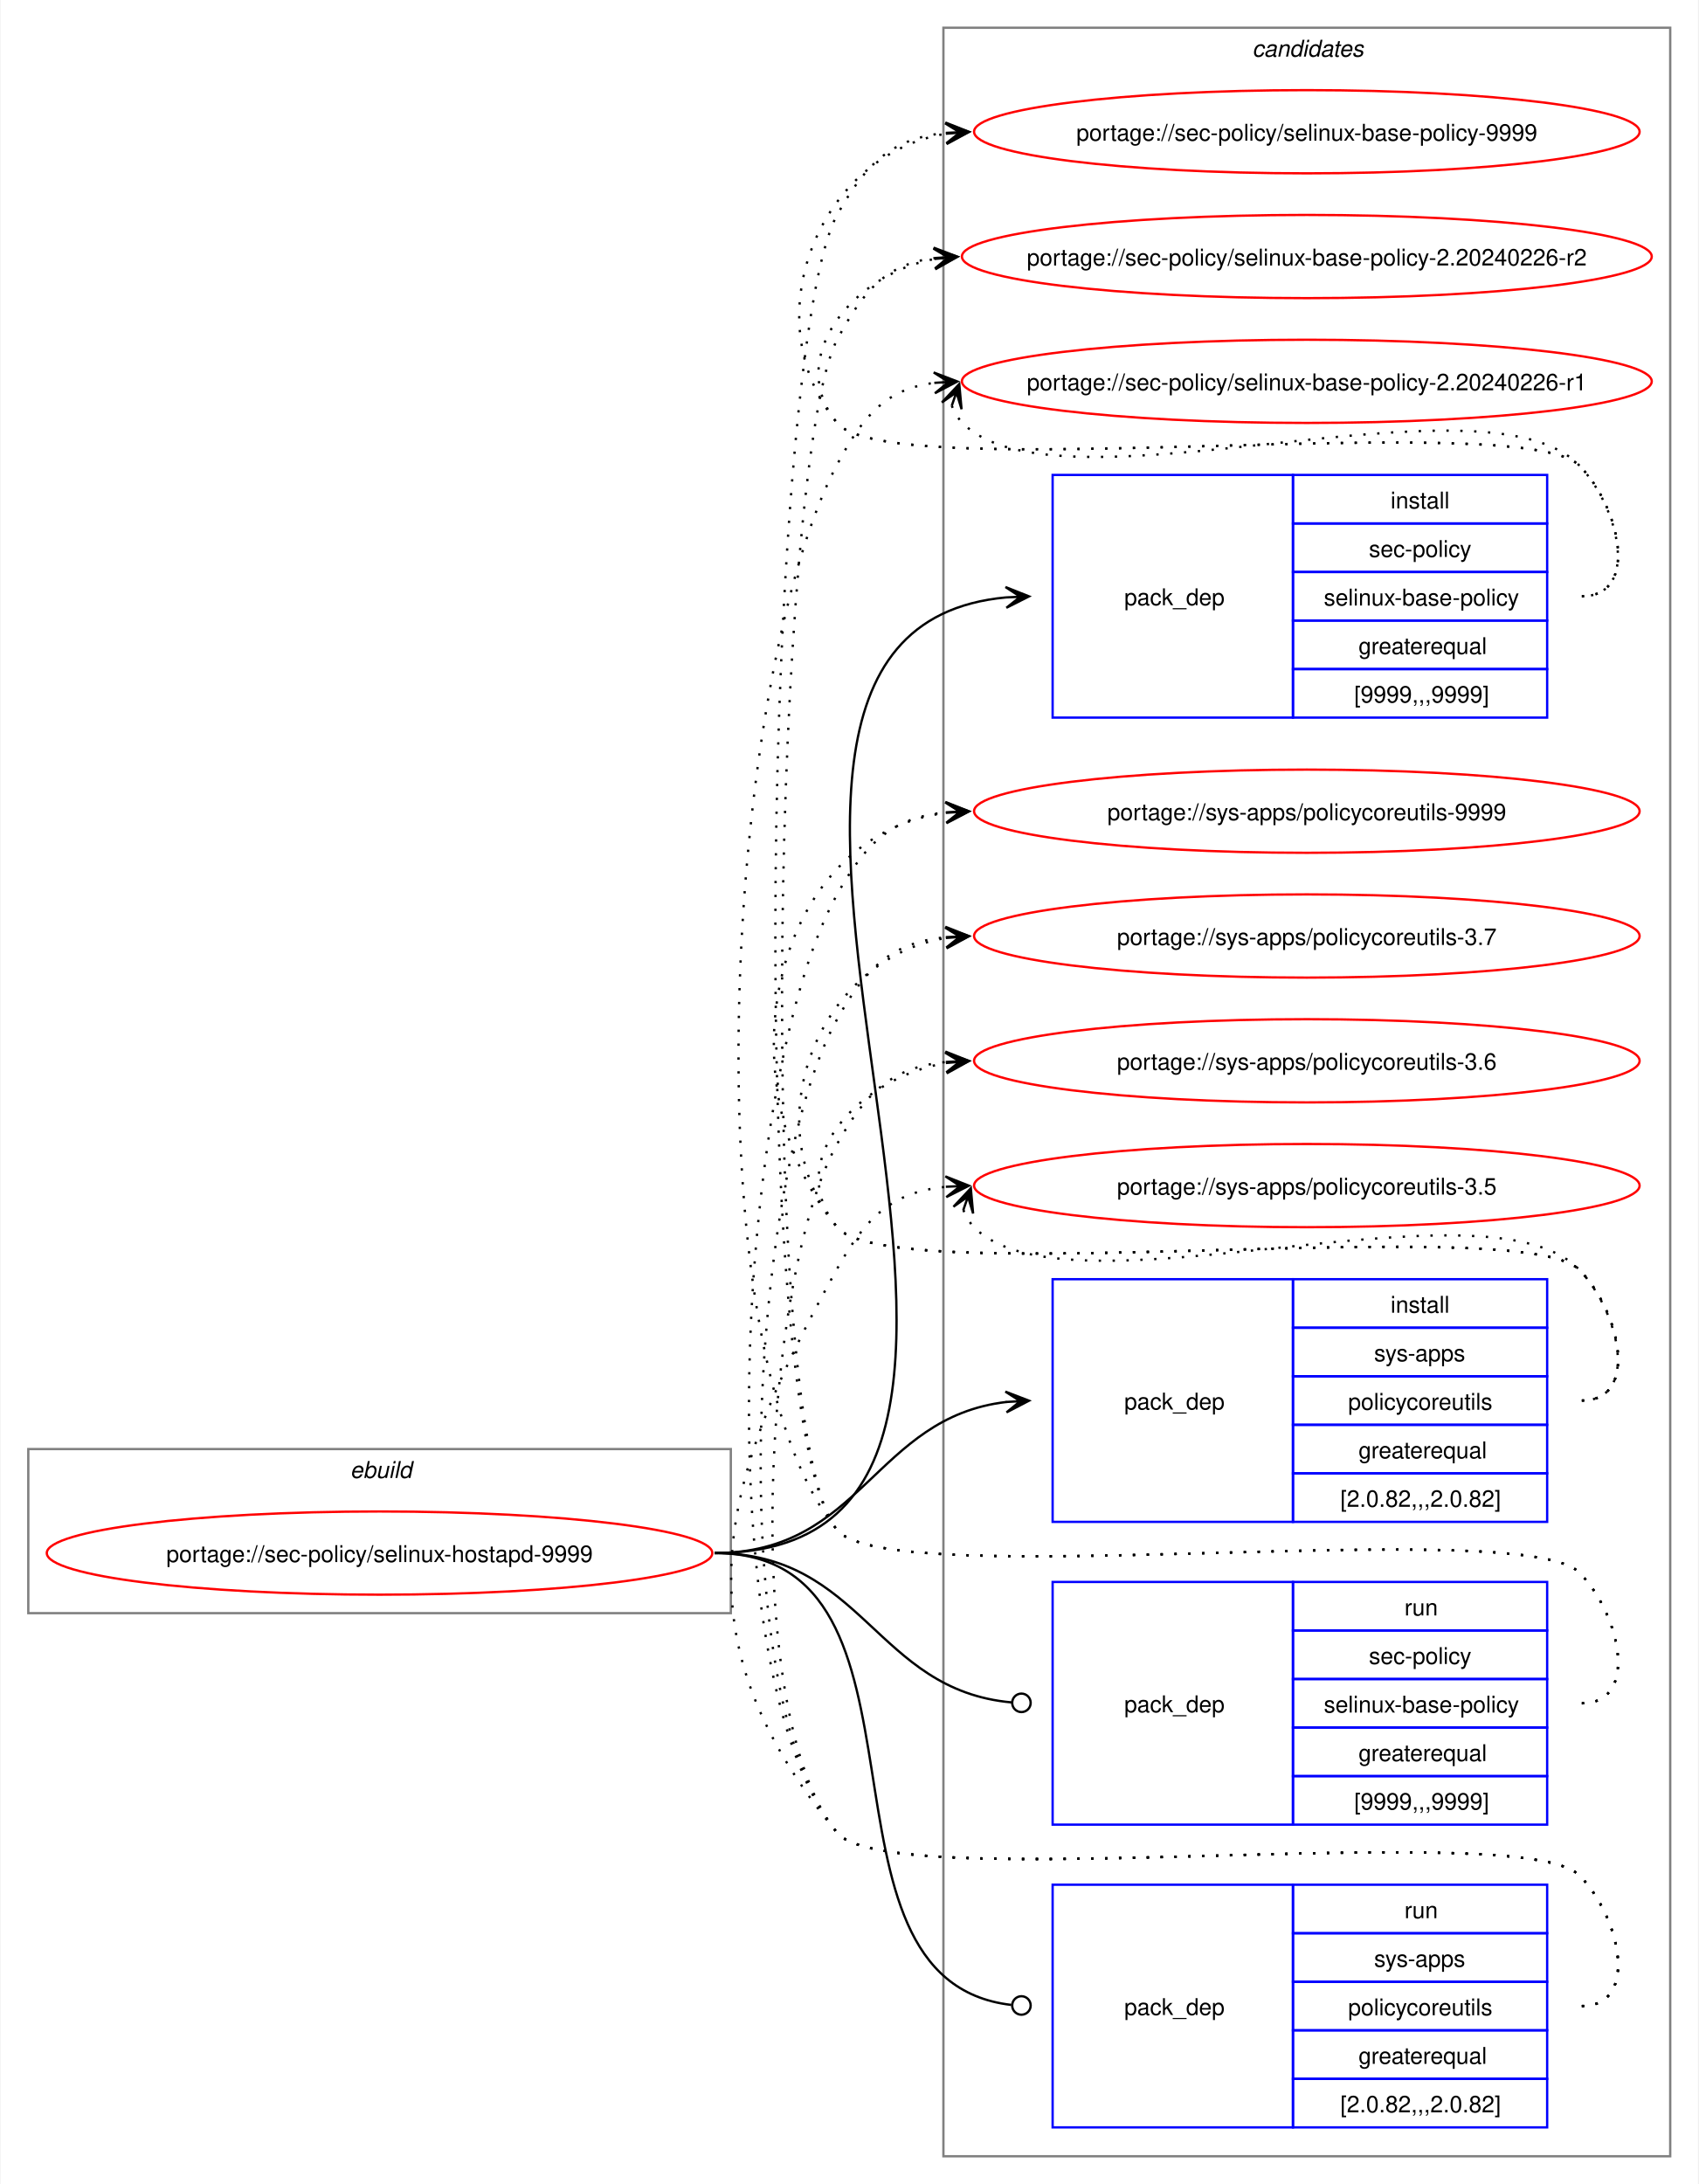
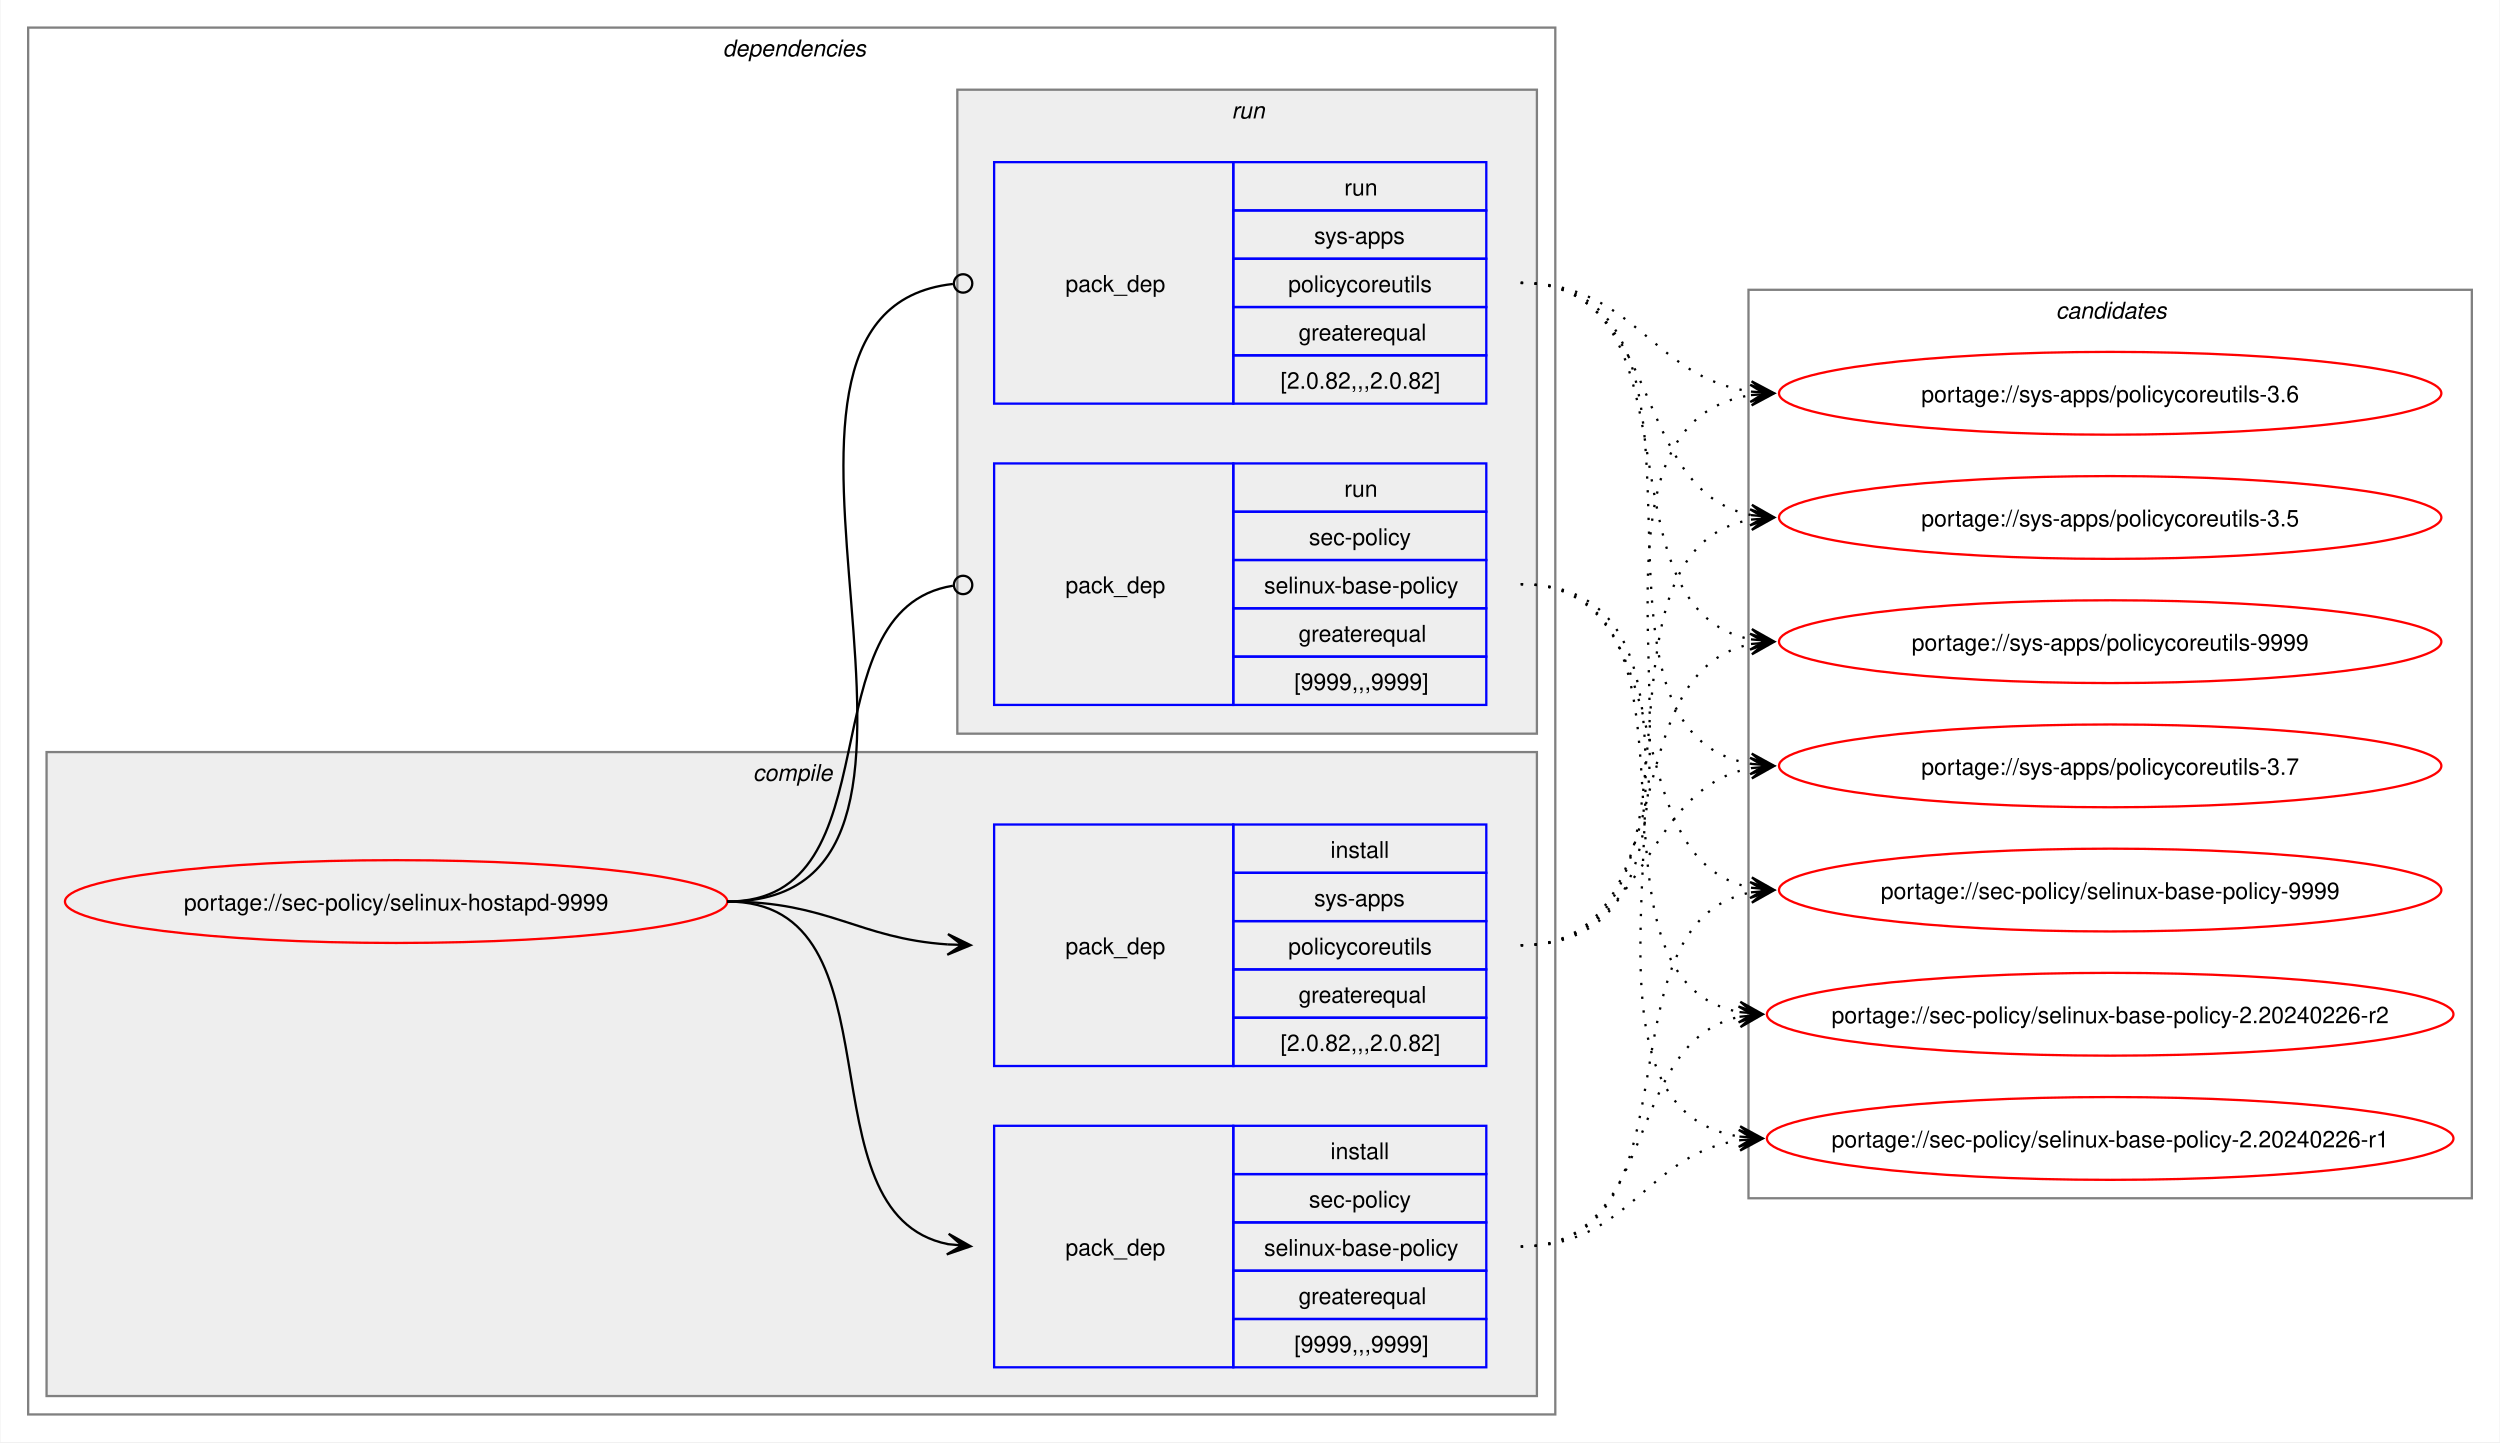
- <svg xmlns="http://www.w3.org/2000/svg" xmlns:xlink="http://www.w3.org/1999/xlink" width="735pt" height="945pt" viewBox="0.00 0.00 734.51 945.00">
-   <g id="graph0" class="graph" transform="scale(1 1) rotate(0) translate(4 941)">
-     <polygon fill="white" stroke="none" points="-4,4 -4,-941 730.51,-941 730.51,4 -4,4" />
+ <svg xmlns="http://www.w3.org/2000/svg" xmlns:xlink="http://www.w3.org/1999/xlink" width="1087pt" height="627pt" viewBox="0.00 0.00 1086.51 627.00">
+   <g id="graph0" class="graph" transform="scale(1 1) rotate(0) translate(4 623)">
+     <polygon fill="white" stroke="none" points="-4,4 -4,-623 1082.51,-623 1082.51,4 -4,4" />
+     <g id="clust2" class="cluster">
+       <polygon fill="none" stroke="gray" points="8,-8 8,-611 672,-611 672,-8 8,-8" />
+       <text text-anchor="start" x="310" y="-598.5" font-family="Helvetica,sans-Serif" font-style="italic" font-size="10.00">dependencies</text>
+     </g>
+     <g id="clust3" class="cluster">
+       <polygon fill="#eeeeee" stroke="gray" points="16,-16 16,-296 664,-296 664,-16 16,-16" />
+       <text text-anchor="start" x="323.12" y="-283.5" font-family="Helvetica,sans-Serif" font-style="italic" font-size="10.00">compile</text>
+     </g>
+     <g id="clust7" class="cluster">
+       <polygon fill="#eeeeee" stroke="gray" points="412,-304 412,-584 664,-584 664,-304 412,-304" />
+       <text text-anchor="start" x="531.25" y="-571.5" font-family="Helvetica,sans-Serif" font-style="italic" font-size="10.00">run</text>
+     </g>
    <g id="clust10" class="cluster">
-       <polygon fill="none" stroke="gray" points="404,-8 404,-929 718.51,-929 718.51,-8 404,-8" />
-       <text text-anchor="start" x="537.63" y="-916.5" font-family="Helvetica,sans-Serif" font-style="italic" font-size="10.00">candidates</text>
-     </g>
-     <g id="clust1" class="cluster">
-       <polygon fill="none" stroke="gray" points="8,-243 8,-314 312,-314 312,-243 8,-243" />
-       <text text-anchor="start" x="147.25" y="-301.5" font-family="Helvetica,sans-Serif" font-style="italic" font-size="10.00">ebuild</text>
+       <polygon fill="none" stroke="gray" points="756,-102 756,-497 1070.51,-497 1070.51,-102 756,-102" />
+       <text text-anchor="start" x="889.63" y="-484.5" font-family="Helvetica,sans-Serif" font-style="italic" font-size="10.00">candidates</text>
    </g>
    <g id="node1" class="node">
      <g id="a_node1">
        <a xlink:href="../sec-policy/selinux-hostapd-9999.svg" xlink:title="portage://sec-policy/selinux-hostapd-9999">
-           <ellipse fill="none" stroke="red" cx="160" cy="-269" rx="144" ry="18" />
-           <text text-anchor="middle" x="160" y="-265.12" font-family="Helvetica,sans-Serif" font-size="10.00">portage://sec-policy/selinux-hostapd-9999</text>
+           <ellipse fill="none" stroke="red" cx="168" cy="-231" rx="144" ry="18" />
+           <text text-anchor="middle" x="168" y="-227.12" font-family="Helvetica,sans-Serif" font-size="10.00">portage://sec-policy/selinux-hostapd-9999</text>
        </a>
      </g>
    </g>
    <g id="node2" class="node">
-       <polygon fill="none" stroke="blue" points="451.26,-630.5 451.26,-735.5 555.26,-735.5 555.26,-630.5 451.26,-630.5" />
-       <text text-anchor="start" x="482.26" y="-679.12" font-family="Helvetica,sans-Serif" font-size="10.00">pack_dep</text>
-       <polygon fill="none" stroke="blue" points="555.26,-714.5 555.26,-735.5 665.26,-735.5 665.26,-714.5 555.26,-714.5" />
-       <text text-anchor="start" x="597.51" y="-721" font-family="Helvetica,sans-Serif" font-size="10.00">install</text>
-       <polygon fill="none" stroke="blue" points="555.26,-693.5 555.26,-714.5 665.26,-714.5 665.26,-693.5 555.26,-693.5" />
-       <text text-anchor="start" x="588.13" y="-700" font-family="Helvetica,sans-Serif" font-size="10.00">sec-policy</text>
-       <polygon fill="none" stroke="blue" points="555.26,-672.5 555.26,-693.5 665.26,-693.5 665.26,-672.5 555.26,-672.5" />
-       <text text-anchor="start" x="568.63" y="-679" font-family="Helvetica,sans-Serif" font-size="10.00">selinux-base-policy</text>
-       <polygon fill="none" stroke="blue" points="555.26,-651.5 555.26,-672.5 665.26,-672.5 665.26,-651.5 555.26,-651.5" />
-       <text text-anchor="start" x="583.63" y="-658" font-family="Helvetica,sans-Serif" font-size="10.00">greaterequal</text>
-       <polygon fill="none" stroke="blue" points="555.26,-630.5 555.26,-651.5 665.26,-651.5 665.26,-630.5 555.26,-630.5" />
-       <text text-anchor="start" x="581.76" y="-637" font-family="Helvetica,sans-Serif" font-size="10.00">[9999,,,9999]</text>
+       <polygon fill="none" stroke="blue" points="428,-28.5 428,-133.5 532,-133.5 532,-28.5 428,-28.5" />
+       <text text-anchor="start" x="459" y="-77.12" font-family="Helvetica,sans-Serif" font-size="10.00">pack_dep</text>
+       <polygon fill="none" stroke="blue" points="532,-112.5 532,-133.5 642,-133.5 642,-112.5 532,-112.5" />
+       <text text-anchor="start" x="574.25" y="-119" font-family="Helvetica,sans-Serif" font-size="10.00">install</text>
+       <polygon fill="none" stroke="blue" points="532,-91.5 532,-112.5 642,-112.5 642,-91.5 532,-91.5" />
+       <text text-anchor="start" x="564.87" y="-98" font-family="Helvetica,sans-Serif" font-size="10.00">sec-policy</text>
+       <polygon fill="none" stroke="blue" points="532,-70.5 532,-91.5 642,-91.5 642,-70.5 532,-70.5" />
+       <text text-anchor="start" x="545.37" y="-77" font-family="Helvetica,sans-Serif" font-size="10.00">selinux-base-policy</text>
+       <polygon fill="none" stroke="blue" points="532,-49.5 532,-70.5 642,-70.5 642,-49.5 532,-49.5" />
+       <text text-anchor="start" x="560.37" y="-56" font-family="Helvetica,sans-Serif" font-size="10.00">greaterequal</text>
+       <polygon fill="none" stroke="blue" points="532,-28.5 532,-49.5 642,-49.5 642,-28.5 532,-28.5" />
+       <text text-anchor="start" x="558.5" y="-35" font-family="Helvetica,sans-Serif" font-size="10.00">[9999,,,9999]</text>
    </g>
    <g id="edge1" class="edge">
-       <path fill="none" stroke="black" d="M305,-269C494.97,-269 258.26,-666.59 431.14,-682.51" />
-       <polygon fill="black" stroke="black" points="441.04,-682.95 430.85,-687 437.26,-682.78 431.05,-682.5 431.05,-682.5 431.05,-682.5 437.26,-682.78 431.25,-678.01 441.04,-682.95" />
+       <path fill="none" stroke="black" d="M312,-231C389.89,-231 342.32,-95.29 407.96,-82.04" />
+       <polygon fill="black" stroke="black" points="417.79,-81.11 408.25,-86.53 414.02,-81.47 407.83,-82.05 407.83,-82.05 407.83,-82.05 414.02,-81.47 407.41,-77.57 417.79,-81.11" />
    </g>
    <g id="node3" class="node">
-       <polygon fill="none" stroke="blue" points="451.26,-282.5 451.26,-387.5 555.26,-387.5 555.26,-282.5 451.26,-282.5" />
-       <text text-anchor="start" x="482.26" y="-331.12" font-family="Helvetica,sans-Serif" font-size="10.00">pack_dep</text>
-       <polygon fill="none" stroke="blue" points="555.26,-366.5 555.26,-387.5 665.26,-387.5 665.26,-366.5 555.26,-366.5" />
-       <text text-anchor="start" x="597.51" y="-373" font-family="Helvetica,sans-Serif" font-size="10.00">install</text>
-       <polygon fill="none" stroke="blue" points="555.26,-345.5 555.26,-366.5 665.26,-366.5 665.26,-345.5 555.26,-345.5" />
-       <text text-anchor="start" x="590.38" y="-352" font-family="Helvetica,sans-Serif" font-size="10.00">sys-apps</text>
-       <polygon fill="none" stroke="blue" points="555.26,-324.5 555.26,-345.5 665.26,-345.5 665.26,-324.5 555.26,-324.5" />
-       <text text-anchor="start" x="579.13" y="-331" font-family="Helvetica,sans-Serif" font-size="10.00">policycoreutils</text>
-       <polygon fill="none" stroke="blue" points="555.26,-303.5 555.26,-324.5 665.26,-324.5 665.26,-303.5 555.26,-303.5" />
-       <text text-anchor="start" x="583.63" y="-310" font-family="Helvetica,sans-Serif" font-size="10.00">greaterequal</text>
-       <polygon fill="none" stroke="blue" points="555.26,-282.5 555.26,-303.5 665.26,-303.5 665.26,-282.5 555.26,-282.5" />
-       <text text-anchor="start" x="575.76" y="-289" font-family="Helvetica,sans-Serif" font-size="10.00">[2.0.82,,,2.0.82]</text>
+       <polygon fill="none" stroke="blue" points="428,-159.5 428,-264.5 532,-264.5 532,-159.5 428,-159.5" />
+       <text text-anchor="start" x="459" y="-208.12" font-family="Helvetica,sans-Serif" font-size="10.00">pack_dep</text>
+       <polygon fill="none" stroke="blue" points="532,-243.5 532,-264.5 642,-264.5 642,-243.5 532,-243.5" />
+       <text text-anchor="start" x="574.25" y="-250" font-family="Helvetica,sans-Serif" font-size="10.00">install</text>
+       <polygon fill="none" stroke="blue" points="532,-222.5 532,-243.5 642,-243.5 642,-222.5 532,-222.5" />
+       <text text-anchor="start" x="567.12" y="-229" font-family="Helvetica,sans-Serif" font-size="10.00">sys-apps</text>
+       <polygon fill="none" stroke="blue" points="532,-201.5 532,-222.5 642,-222.5 642,-201.5 532,-201.5" />
+       <text text-anchor="start" x="555.87" y="-208" font-family="Helvetica,sans-Serif" font-size="10.00">policycoreutils</text>
+       <polygon fill="none" stroke="blue" points="532,-180.5 532,-201.5 642,-201.5 642,-180.5 532,-180.5" />
+       <text text-anchor="start" x="560.37" y="-187" font-family="Helvetica,sans-Serif" font-size="10.00">greaterequal</text>
+       <polygon fill="none" stroke="blue" points="532,-159.5 532,-180.5 642,-180.5 642,-159.5 532,-159.5" />
+       <text text-anchor="start" x="552.5" y="-166" font-family="Helvetica,sans-Serif" font-size="10.00">[2.0.82,,,2.0.82]</text>
    </g>
    <g id="edge2" class="edge">
-       <path fill="none" stroke="black" d="M305,-269C368.85,-269 374.14,-327.74 431.36,-334.39" />
-       <polygon fill="black" stroke="black" points="441.04,-334.93 430.8,-338.86 437.26,-334.72 431.05,-334.37 431.05,-334.37 431.05,-334.37 437.26,-334.72 431.31,-329.88 441.04,-334.93" />
+       <path fill="none" stroke="black" d="M312,-231C356.34,-231 368.74,-214.99 407.84,-212.36" />
+       <polygon fill="black" stroke="black" points="417.78,-212.04 407.93,-216.86 414,-212.16 407.79,-212.36 407.79,-212.36 407.79,-212.36 414,-212.16 407.64,-207.87 417.78,-212.04" />
    </g>
    <g id="node4" class="node">
-       <polygon fill="none" stroke="blue" points="451.26,-151.5 451.26,-256.5 555.26,-256.5 555.26,-151.5 451.26,-151.5" />
-       <text text-anchor="start" x="482.26" y="-200.12" font-family="Helvetica,sans-Serif" font-size="10.00">pack_dep</text>
-       <polygon fill="none" stroke="blue" points="555.26,-235.5 555.26,-256.5 665.26,-256.5 665.26,-235.5 555.26,-235.5" />
-       <text text-anchor="start" x="603.51" y="-242" font-family="Helvetica,sans-Serif" font-size="10.00">run</text>
-       <polygon fill="none" stroke="blue" points="555.26,-214.5 555.26,-235.5 665.26,-235.5 665.26,-214.5 555.26,-214.5" />
-       <text text-anchor="start" x="588.13" y="-221" font-family="Helvetica,sans-Serif" font-size="10.00">sec-policy</text>
-       <polygon fill="none" stroke="blue" points="555.26,-193.5 555.26,-214.5 665.26,-214.5 665.26,-193.5 555.26,-193.5" />
-       <text text-anchor="start" x="568.63" y="-200" font-family="Helvetica,sans-Serif" font-size="10.00">selinux-base-policy</text>
-       <polygon fill="none" stroke="blue" points="555.26,-172.5 555.26,-193.5 665.26,-193.5 665.26,-172.5 555.26,-172.5" />
-       <text text-anchor="start" x="583.63" y="-179" font-family="Helvetica,sans-Serif" font-size="10.00">greaterequal</text>
-       <polygon fill="none" stroke="blue" points="555.26,-151.5 555.26,-172.5 665.26,-172.5 665.26,-151.5 555.26,-151.5" />
-       <text text-anchor="start" x="581.76" y="-158" font-family="Helvetica,sans-Serif" font-size="10.00">[9999,,,9999]</text>
+       <polygon fill="none" stroke="blue" points="428,-316.5 428,-421.5 532,-421.5 532,-316.5 428,-316.5" />
+       <text text-anchor="start" x="459" y="-365.12" font-family="Helvetica,sans-Serif" font-size="10.00">pack_dep</text>
+       <polygon fill="none" stroke="blue" points="532,-400.5 532,-421.5 642,-421.5 642,-400.5 532,-400.5" />
+       <text text-anchor="start" x="580.25" y="-407" font-family="Helvetica,sans-Serif" font-size="10.00">run</text>
+       <polygon fill="none" stroke="blue" points="532,-379.5 532,-400.5 642,-400.5 642,-379.5 532,-379.5" />
+       <text text-anchor="start" x="564.87" y="-386" font-family="Helvetica,sans-Serif" font-size="10.00">sec-policy</text>
+       <polygon fill="none" stroke="blue" points="532,-358.5 532,-379.5 642,-379.5 642,-358.5 532,-358.5" />
+       <text text-anchor="start" x="545.37" y="-365" font-family="Helvetica,sans-Serif" font-size="10.00">selinux-base-policy</text>
+       <polygon fill="none" stroke="blue" points="532,-337.5 532,-358.5 642,-358.5 642,-337.5 532,-337.5" />
+       <text text-anchor="start" x="560.37" y="-344" font-family="Helvetica,sans-Serif" font-size="10.00">greaterequal</text>
+       <polygon fill="none" stroke="blue" points="532,-316.5 532,-337.5 642,-337.5 642,-316.5 532,-316.5" />
+       <text text-anchor="start" x="558.5" y="-323" font-family="Helvetica,sans-Serif" font-size="10.00">[9999,,,9999]</text>
    </g>
    <g id="edge3" class="edge">
-       <path fill="none" stroke="black" d="M305,-269C369.47,-269 374.42,-209.71 433.54,-204.38" />
-       <ellipse fill="none" stroke="black" cx="437.76" cy="-204.2" rx="4" ry="4" />
+       <path fill="none" stroke="black" d="M312,-231C386.43,-231 345.13,-357.91 410.07,-368.32" />
+       <ellipse fill="none" stroke="black" cx="414.51" cy="-368.66" rx="4" ry="4" />
    </g>
    <g id="node5" class="node">
-       <polygon fill="none" stroke="blue" points="451.26,-20.5 451.26,-125.5 555.26,-125.5 555.26,-20.5 451.26,-20.5" />
-       <text text-anchor="start" x="482.26" y="-69.12" font-family="Helvetica,sans-Serif" font-size="10.00">pack_dep</text>
-       <polygon fill="none" stroke="blue" points="555.26,-104.5 555.26,-125.5 665.26,-125.5 665.26,-104.5 555.26,-104.5" />
-       <text text-anchor="start" x="603.51" y="-111" font-family="Helvetica,sans-Serif" font-size="10.00">run</text>
-       <polygon fill="none" stroke="blue" points="555.26,-83.5 555.26,-104.5 665.26,-104.5 665.26,-83.5 555.26,-83.5" />
-       <text text-anchor="start" x="590.38" y="-90" font-family="Helvetica,sans-Serif" font-size="10.00">sys-apps</text>
-       <polygon fill="none" stroke="blue" points="555.26,-62.5 555.26,-83.5 665.26,-83.5 665.26,-62.5 555.26,-62.5" />
-       <text text-anchor="start" x="579.13" y="-69" font-family="Helvetica,sans-Serif" font-size="10.00">policycoreutils</text>
-       <polygon fill="none" stroke="blue" points="555.26,-41.5 555.26,-62.5 665.26,-62.5 665.26,-41.5 555.26,-41.5" />
-       <text text-anchor="start" x="583.63" y="-48" font-family="Helvetica,sans-Serif" font-size="10.00">greaterequal</text>
-       <polygon fill="none" stroke="blue" points="555.26,-20.5 555.26,-41.5 665.26,-41.5 665.26,-20.5 555.26,-20.5" />
-       <text text-anchor="start" x="575.76" y="-27" font-family="Helvetica,sans-Serif" font-size="10.00">[2.0.82,,,2.0.82]</text>
+       <polygon fill="none" stroke="blue" points="428,-447.5 428,-552.5 532,-552.5 532,-447.5 428,-447.5" />
+       <text text-anchor="start" x="459" y="-496.12" font-family="Helvetica,sans-Serif" font-size="10.00">pack_dep</text>
+       <polygon fill="none" stroke="blue" points="532,-531.5 532,-552.5 642,-552.5 642,-531.5 532,-531.5" />
+       <text text-anchor="start" x="580.25" y="-538" font-family="Helvetica,sans-Serif" font-size="10.00">run</text>
+       <polygon fill="none" stroke="blue" points="532,-510.5 532,-531.5 642,-531.5 642,-510.5 532,-510.5" />
+       <text text-anchor="start" x="567.12" y="-517" font-family="Helvetica,sans-Serif" font-size="10.00">sys-apps</text>
+       <polygon fill="none" stroke="blue" points="532,-489.5 532,-510.5 642,-510.5 642,-489.5 532,-489.5" />
+       <text text-anchor="start" x="555.87" y="-496" font-family="Helvetica,sans-Serif" font-size="10.00">policycoreutils</text>
+       <polygon fill="none" stroke="blue" points="532,-468.5 532,-489.5 642,-489.5 642,-468.5 532,-468.5" />
+       <text text-anchor="start" x="560.37" y="-475" font-family="Helvetica,sans-Serif" font-size="10.00">greaterequal</text>
+       <polygon fill="none" stroke="blue" points="532,-447.5 532,-468.5 642,-468.5 642,-447.5 532,-447.5" />
+       <text text-anchor="start" x="552.5" y="-454" font-family="Helvetica,sans-Serif" font-size="10.00">[2.0.82,,,2.0.82]</text>
    </g>
    <g id="edge4" class="edge">
-       <path fill="none" stroke="black" d="M305,-269C408.23,-269 340.17,-84.32 433.37,-73.49" />
-       <ellipse fill="none" stroke="black" cx="437.76" cy="-73.25" rx="4" ry="4" />
+       <path fill="none" stroke="black" d="M312,-231C437.53,-231 297.51,-487.03 410.07,-499.53" />
+       <ellipse fill="none" stroke="black" cx="414.51" cy="-499.76" rx="4" ry="4" />
    </g>
    <g id="node6" class="node">
      <g id="a_node6">
        <a xlink:href="../sec-policy/selinux-base-policy-9999.svg" xlink:title="portage://sec-policy/selinux-base-policy-9999">
-           <ellipse fill="none" stroke="red" cx="561.26" cy="-884" rx="144" ry="18" />
-           <text text-anchor="middle" x="561.26" y="-880.12" font-family="Helvetica,sans-Serif" font-size="10.00">portage://sec-policy/selinux-base-policy-9999</text>
+           <ellipse fill="none" stroke="red" cx="913.26" cy="-236" rx="144" ry="18" />
+           <text text-anchor="middle" x="913.26" y="-232.12" font-family="Helvetica,sans-Serif" font-size="10.00">portage://sec-policy/selinux-base-policy-9999</text>
        </a>
      </g>
    </g>
    <g id="edge5" class="edge">
-       <path fill="none" stroke="black" stroke-dasharray="1,5" d="M680.26,-683C705.37,-683 696.86,-721.59 679.26,-739.5 654.19,-764.99 380.73,-730.4 358,-758 321.16,-802.75 350.5,-874.62 405.34,-883.16" />
-       <polygon fill="black" stroke="black" points="415.04,-883.91 404.73,-887.63 411.27,-883.62 405.07,-883.14 405.07,-883.14 405.07,-883.14 411.27,-883.62 405.41,-878.65 415.04,-883.91" />
+       <path fill="none" stroke="black" stroke-dasharray="1,5" d="M657,-81C737.82,-81 688.61,-221.81 757.24,-235.01" />
+       <polygon fill="black" stroke="black" points="767.04,-235.89 756.68,-239.48 763.28,-235.55 757.08,-235 757.08,-235 757.08,-235 763.28,-235.55 757.48,-230.51 767.04,-235.89" />
    </g>
    <g id="node7" class="node">
      <g id="a_node7">
        <a xlink:href="../sec-policy/selinux-base-policy-2.20240226-r2.svg" xlink:title="portage://sec-policy/selinux-base-policy-2.20240226-r2">
-           <ellipse fill="none" stroke="red" cx="561.26" cy="-830" rx="149.26" ry="18" />
-           <text text-anchor="middle" x="561.26" y="-826.12" font-family="Helvetica,sans-Serif" font-size="10.00">portage://sec-policy/selinux-base-policy-2.20240226-r2</text>
+           <ellipse fill="none" stroke="red" cx="913.26" cy="-182" rx="149.26" ry="18" />
+           <text text-anchor="middle" x="913.26" y="-178.12" font-family="Helvetica,sans-Serif" font-size="10.00">portage://sec-policy/selinux-base-policy-2.20240226-r2</text>
        </a>
      </g>
    </g>
    <g id="edge6" class="edge">
-       <path fill="none" stroke="black" stroke-dasharray="1,5" d="M680.26,-683C705.37,-683 696.86,-721.59 679.26,-739.5 654.19,-764.99 380.73,-730.4 358,-758 335.07,-785.85 364.75,-822.35 400.14,-828.95" />
-       <polygon fill="black" stroke="black" points="410.04,-829.89 399.66,-833.43 406.28,-829.53 400.09,-828.95 400.09,-828.95 400.09,-828.95 406.28,-829.53 400.51,-824.47 410.04,-829.89" />
+       <path fill="none" stroke="black" stroke-dasharray="1,5" d="M657,-81C718.21,-81 700.69,-170.14 752.36,-180.93" />
+       <polygon fill="black" stroke="black" points="762.04,-181.88 751.65,-185.39 758.28,-181.51 752.09,-180.91 752.09,-180.91 752.09,-180.91 758.28,-181.51 752.53,-176.43 762.04,-181.88" />
    </g>
    <g id="node8" class="node">
      <g id="a_node8">
        <a xlink:href="../sec-policy/selinux-base-policy-2.20240226-r1.svg" xlink:title="portage://sec-policy/selinux-base-policy-2.20240226-r1">
-           <ellipse fill="none" stroke="red" cx="561.26" cy="-776" rx="149.26" ry="18" />
-           <text text-anchor="middle" x="561.26" y="-772.12" font-family="Helvetica,sans-Serif" font-size="10.00">portage://sec-policy/selinux-base-policy-2.20240226-r1</text>
+           <ellipse fill="none" stroke="red" cx="913.26" cy="-128" rx="149.26" ry="18" />
+           <text text-anchor="middle" x="913.26" y="-124.12" font-family="Helvetica,sans-Serif" font-size="10.00">portage://sec-policy/selinux-base-policy-2.20240226-r1</text>
        </a>
      </g>
    </g>
    <g id="edge7" class="edge">
-       <path fill="none" stroke="black" stroke-dasharray="1,5" d="M407.62,-765.45C408.65,-762.7 410.32,-759.96 412.26,-758 454.02,-715.66 638.3,-782.62 679.26,-739.5 696.55,-721.29 705.37,-683 680.26,-683" />
-       <polygon fill="black" stroke="black" points="410.86,-774.85 403.34,-766.86 409.63,-771.27 407.6,-765.39 407.6,-765.39 407.6,-765.39 409.63,-771.27 411.85,-763.93 410.86,-774.85" />
+       <path fill="none" stroke="black" stroke-dasharray="1,5" d="M657,-81C704.7,-81 710.88,-121.11 752.26,-127.22" />
+       <polygon fill="black" stroke="black" points="762.04,-127.91 751.75,-131.7 758.27,-127.65 752.06,-127.21 752.06,-127.21 752.06,-127.21 758.27,-127.65 752.38,-122.72 762.04,-127.91" />
    </g>
    <g id="node9" class="node">
      <g id="a_node9">
        <a xlink:href="../sys-apps/policycoreutils-9999.svg" xlink:title="portage://sys-apps/policycoreutils-9999">
-           <ellipse fill="none" stroke="red" cx="561.26" cy="-590" rx="144" ry="18" />
-           <text text-anchor="middle" x="561.26" y="-586.12" font-family="Helvetica,sans-Serif" font-size="10.00">portage://sys-apps/policycoreutils-9999</text>
+           <ellipse fill="none" stroke="red" cx="913.26" cy="-344" rx="144" ry="18" />
+           <text text-anchor="middle" x="913.26" y="-340.12" font-family="Helvetica,sans-Serif" font-size="10.00">portage://sys-apps/policycoreutils-9999</text>
        </a>
      </g>
    </g>
    <g id="edge8" class="edge">
-       <path fill="none" stroke="black" stroke-dasharray="1,5" d="M680.26,-335C705.37,-335 696.86,-373.59 679.26,-391.5 654.19,-416.99 380.73,-382.4 358,-410 306.96,-472 329.85,-579.76 405.27,-589.32" />
-       <polygon fill="black" stroke="black" points="415.04,-589.92 404.78,-593.8 411.27,-589.69 405.06,-589.31 405.06,-589.31 405.06,-589.31 411.27,-589.69 405.34,-584.81 415.04,-589.92" />
+       <path fill="none" stroke="black" stroke-dasharray="1,5" d="M657,-212C729.83,-212 695.51,-330.93 757.46,-343.01" />
+       <polygon fill="black" stroke="black" points="767.04,-343.89 756.67,-347.46 763.28,-343.55 757.08,-342.98 757.08,-342.98 757.08,-342.98 763.28,-343.55 757.49,-338.5 767.04,-343.89" />
    </g>
    <g id="node10" class="node">
      <g id="a_node10">
        <a xlink:href="../sys-apps/policycoreutils-3.7.svg" xlink:title="portage://sys-apps/policycoreutils-3.7">
-           <ellipse fill="none" stroke="red" cx="561.26" cy="-536" rx="144" ry="18" />
-           <text text-anchor="middle" x="561.26" y="-532.12" font-family="Helvetica,sans-Serif" font-size="10.00">portage://sys-apps/policycoreutils-3.7</text>
+           <ellipse fill="none" stroke="red" cx="913.26" cy="-290" rx="144" ry="18" />
+           <text text-anchor="middle" x="913.26" y="-286.12" font-family="Helvetica,sans-Serif" font-size="10.00">portage://sys-apps/policycoreutils-3.7</text>
        </a>
      </g>
    </g>
    <g id="edge9" class="edge">
-       <path fill="none" stroke="black" stroke-dasharray="1,5" d="M680.26,-335C705.37,-335 696.86,-373.59 679.26,-391.5 654.19,-416.99 380.73,-382.4 358,-410 321.16,-454.75 350.5,-526.62 405.34,-535.16" />
-       <polygon fill="black" stroke="black" points="415.04,-535.91 404.73,-539.63 411.27,-535.62 405.07,-535.14 405.07,-535.14 405.07,-535.14 411.27,-535.62 405.41,-530.65 415.04,-535.91" />
+       <path fill="none" stroke="black" stroke-dasharray="1,5" d="M657,-212C713.38,-212 708.82,-279.98 757.11,-289.01" />
+       <polygon fill="black" stroke="black" points="767.04,-289.89 756.68,-293.49 763.27,-289.56 757.08,-289.01 757.08,-289.01 757.08,-289.01 763.27,-289.56 757.48,-284.53 767.04,-289.89" />
    </g>
    <g id="node11" class="node">
      <g id="a_node11">
        <a xlink:href="../sys-apps/policycoreutils-3.6.svg" xlink:title="portage://sys-apps/policycoreutils-3.6">
-           <ellipse fill="none" stroke="red" cx="561.26" cy="-482" rx="144" ry="18" />
-           <text text-anchor="middle" x="561.26" y="-478.12" font-family="Helvetica,sans-Serif" font-size="10.00">portage://sys-apps/policycoreutils-3.6</text>
+           <ellipse fill="none" stroke="red" cx="913.26" cy="-452" rx="144" ry="18" />
+           <text text-anchor="middle" x="913.26" y="-448.12" font-family="Helvetica,sans-Serif" font-size="10.00">portage://sys-apps/policycoreutils-3.6</text>
        </a>
      </g>
    </g>
    <g id="edge10" class="edge">
-       <path fill="none" stroke="black" stroke-dasharray="1,5" d="M680.26,-335C705.37,-335 696.86,-373.59 679.26,-391.5 654.19,-416.99 380.73,-382.4 358,-410 334.19,-438.92 367.88,-474.84 405.16,-481.06" />
-       <polygon fill="black" stroke="black" points="415.04,-481.9 404.7,-485.54 411.27,-481.58 405.08,-481.05 405.08,-481.05 405.08,-481.05 411.27,-481.58 405.46,-476.57 415.04,-481.9" />
+       <path fill="none" stroke="black" stroke-dasharray="1,5" d="M657,-212C770.67,-212 658.65,-436.33 757.33,-451.22" />
+       <polygon fill="black" stroke="black" points="767.04,-451.91 756.75,-455.69 763.27,-451.65 757.07,-451.21 757.07,-451.21 757.07,-451.21 763.27,-451.65 757.38,-446.72 767.04,-451.91" />
    </g>
    <g id="node12" class="node">
      <g id="a_node12">
        <a xlink:href="../sys-apps/policycoreutils-3.5.svg" xlink:title="portage://sys-apps/policycoreutils-3.5">
-           <ellipse fill="none" stroke="red" cx="561.26" cy="-428" rx="144" ry="18" />
-           <text text-anchor="middle" x="561.26" y="-424.12" font-family="Helvetica,sans-Serif" font-size="10.00">portage://sys-apps/policycoreutils-3.5</text>
+           <ellipse fill="none" stroke="red" cx="913.26" cy="-398" rx="144" ry="18" />
+           <text text-anchor="middle" x="913.26" y="-394.12" font-family="Helvetica,sans-Serif" font-size="10.00">portage://sys-apps/policycoreutils-3.5</text>
        </a>
      </g>
    </g>
    <g id="edge11" class="edge">
-       <path fill="none" stroke="black" stroke-dasharray="1,5" d="M412.62,-417.45C413.65,-414.7 415.32,-411.96 417.26,-410 458.22,-368.42 639.09,-433.85 679.26,-391.5 696.54,-373.28 705.37,-335 680.26,-335" />
-       <polygon fill="black" stroke="black" points="415.86,-426.85 408.35,-418.86 414.63,-423.27 412.6,-417.39 412.6,-417.39 412.6,-417.39 414.63,-423.27 416.85,-415.93 415.86,-426.85" />
+       <path fill="none" stroke="black" stroke-dasharray="1,5" d="M657,-212C749.38,-212 678.31,-383.06 757.28,-397.09" />
+       <polygon fill="black" stroke="black" points="767.04,-397.9 756.7,-401.55 763.27,-397.59 757.08,-397.07 757.08,-397.07 757.08,-397.07 763.27,-397.59 757.45,-392.59 767.04,-397.9" />
    </g>
    <g id="edge12" class="edge">
-       <path fill="none" stroke="black" stroke-dasharray="1,5" d="M680.26,-204C705.37,-204 696.86,-242.59 679.26,-260.5 654.19,-285.99 380.73,-251.4 358,-279 317.82,-327.81 327.21,-792.78 358,-848 370.91,-871.16 382.44,-881.29 405.31,-883.51" />
-       <polygon fill="black" stroke="black" points="415.04,-883.95 404.85,-888 411.26,-883.78 405.05,-883.5 405.05,-883.5 405.05,-883.5 411.26,-883.78 405.25,-879.01 415.04,-883.95" />
+       <path fill="none" stroke="black" stroke-dasharray="1,5" d="M657,-369C730.15,-369 695.24,-249.16 757.41,-236.99" />
+       <polygon fill="black" stroke="black" points="767.04,-236.11 757.49,-241.51 763.28,-236.46 757.08,-237.02 757.08,-237.02 757.08,-237.02 763.28,-236.46 756.67,-232.54 767.04,-236.11" />
    </g>
    <g id="edge13" class="edge">
-       <path fill="none" stroke="black" stroke-dasharray="1,5" d="M680.26,-204C705.37,-204 696.86,-242.59 679.26,-260.5 654.19,-285.99 380.73,-251.4 358,-279 321.63,-323.18 331.16,-743.46 358,-794 369.52,-815.68 379.47,-826.69 400.17,-829.35" />
-       <polygon fill="black" stroke="black" points="410.04,-829.93 399.79,-833.84 406.26,-829.71 400.06,-829.34 400.06,-829.34 400.06,-829.34 406.26,-829.71 400.32,-824.85 410.04,-829.93" />
+       <path fill="none" stroke="black" stroke-dasharray="1,5" d="M657,-369C748.67,-369 674.33,-197.03 752.38,-182.92" />
+       <polygon fill="black" stroke="black" points="762.04,-182.1 752.46,-187.43 758.27,-182.42 752.08,-182.94 752.08,-182.94 752.08,-182.94 758.27,-182.42 751.7,-178.46 762.04,-182.1" />
    </g>
    <g id="edge14" class="edge">
-       <path fill="none" stroke="black" stroke-dasharray="1,5" d="M680.26,-204C705.37,-204 696.86,-242.59 679.26,-260.5 654.19,-285.99 380.73,-251.4 358,-279 292.89,-358.09 309.95,-649.52 358,-740 369.52,-761.68 379.47,-772.69 400.17,-775.35" />
-       <polygon fill="black" stroke="black" points="410.04,-775.93 399.79,-779.84 406.26,-775.71 400.06,-775.34 400.06,-775.34 400.06,-775.34 406.26,-775.71 400.32,-770.85 410.04,-775.93" />
+       <path fill="none" stroke="black" stroke-dasharray="1,5" d="M657,-369C770.06,-369 654.65,-144.19 752.09,-128.83" />
+       <polygon fill="black" stroke="black" points="762.04,-128.09 752.4,-133.31 758.27,-128.37 752.07,-128.83 752.07,-128.83 752.07,-128.83 758.27,-128.37 751.74,-124.34 762.04,-128.09" />
    </g>
    <g id="edge15" class="edge">
-       <path fill="none" stroke="black" stroke-dasharray="1,5" d="M680.26,-73C705.37,-73 696.86,-111.59 679.26,-129.5 654.19,-154.99 380.73,-120.4 358,-148 300.65,-217.65 314.06,-475.2 358,-554 370.91,-577.16 382.44,-587.29 405.31,-589.51" />
-       <polygon fill="black" stroke="black" points="415.04,-589.95 404.85,-594 411.26,-589.78 405.05,-589.5 405.05,-589.5 405.05,-589.5 411.26,-589.78 405.25,-585.01 415.04,-589.95" />
+       <path fill="none" stroke="black" stroke-dasharray="1,5" d="M657,-500C738.17,-500 688.32,-358.28 757.2,-345" />
+       <polygon fill="black" stroke="black" points="767.04,-344.11 757.49,-349.49 763.28,-344.45 757.08,-345.01 757.08,-345.01 757.08,-345.01 763.28,-344.45 756.68,-340.53 767.04,-344.11" />
    </g>
    <g id="edge16" class="edge">
-       <path fill="none" stroke="black" stroke-dasharray="1,5" d="M680.26,-73C705.37,-73 696.86,-111.59 679.26,-129.5 654.19,-154.99 380.73,-120.4 358,-148 308.28,-208.39 319.91,-431.68 358,-500 370.91,-523.16 382.44,-533.29 405.31,-535.51" />
-       <polygon fill="black" stroke="black" points="415.04,-535.95 404.85,-540 411.26,-535.78 405.05,-535.5 405.05,-535.5 405.05,-535.5 411.26,-535.78 405.25,-531.01 415.04,-535.95" />
+       <path fill="none" stroke="black" stroke-dasharray="1,5" d="M657,-500C758.7,-500 669.77,-305.3 757.33,-290.85" />
+       <polygon fill="black" stroke="black" points="767.04,-290.09 757.42,-295.35 763.27,-290.39 757.07,-290.87 757.07,-290.87 757.07,-290.87 763.27,-290.39 756.72,-286.38 767.04,-290.09" />
    </g>
    <g id="edge17" class="edge">
-       <path fill="none" stroke="black" stroke-dasharray="1,5" d="M680.26,-73C705.37,-73 696.86,-111.59 679.26,-129.5 654.19,-154.99 380.73,-120.4 358,-148 315.91,-199.12 325.75,-388.16 358,-446 370.91,-469.16 382.44,-479.29 405.31,-481.51" />
-       <polygon fill="black" stroke="black" points="415.04,-481.95 404.85,-486 411.26,-481.78 405.05,-481.5 405.05,-481.5 405.05,-481.5 411.26,-481.78 405.25,-477.01 415.04,-481.95" />
+       <path fill="none" stroke="black" stroke-dasharray="1,5" d="M657,-500C706.96,-500 713.63,-458.69 757.33,-452.72" />
+       <polygon fill="black" stroke="black" points="767.04,-452.08 757.36,-457.22 763.27,-452.33 757.06,-452.73 757.06,-452.73 757.06,-452.73 763.27,-452.33 756.77,-448.24 767.04,-452.08" />
    </g>
    <g id="edge18" class="edge">
-       <path fill="none" stroke="black" stroke-dasharray="1,5" d="M680.26,-73C705.37,-73 696.86,-111.59 679.26,-129.5 654.19,-154.99 380.73,-120.4 358,-148 289.07,-231.72 305.19,-297.28 358,-392 370.91,-415.16 382.44,-425.29 405.31,-427.51" />
-       <polygon fill="black" stroke="black" points="415.04,-427.95 404.85,-432 411.26,-427.78 405.05,-427.5 405.05,-427.5 405.05,-427.5 411.26,-427.78 405.25,-423.01 415.04,-427.95" />
+       <path fill="none" stroke="black" stroke-dasharray="1,5" d="M657,-500C720.15,-500 703.55,-409.6 757.35,-399.01" />
+       <polygon fill="black" stroke="black" points="767.04,-398.11 757.5,-403.52 763.28,-398.46 757.08,-399.03 757.08,-399.03 757.08,-399.03 763.28,-398.46 756.67,-394.55 767.04,-398.11" />
    </g>
  </g>
</svg>
